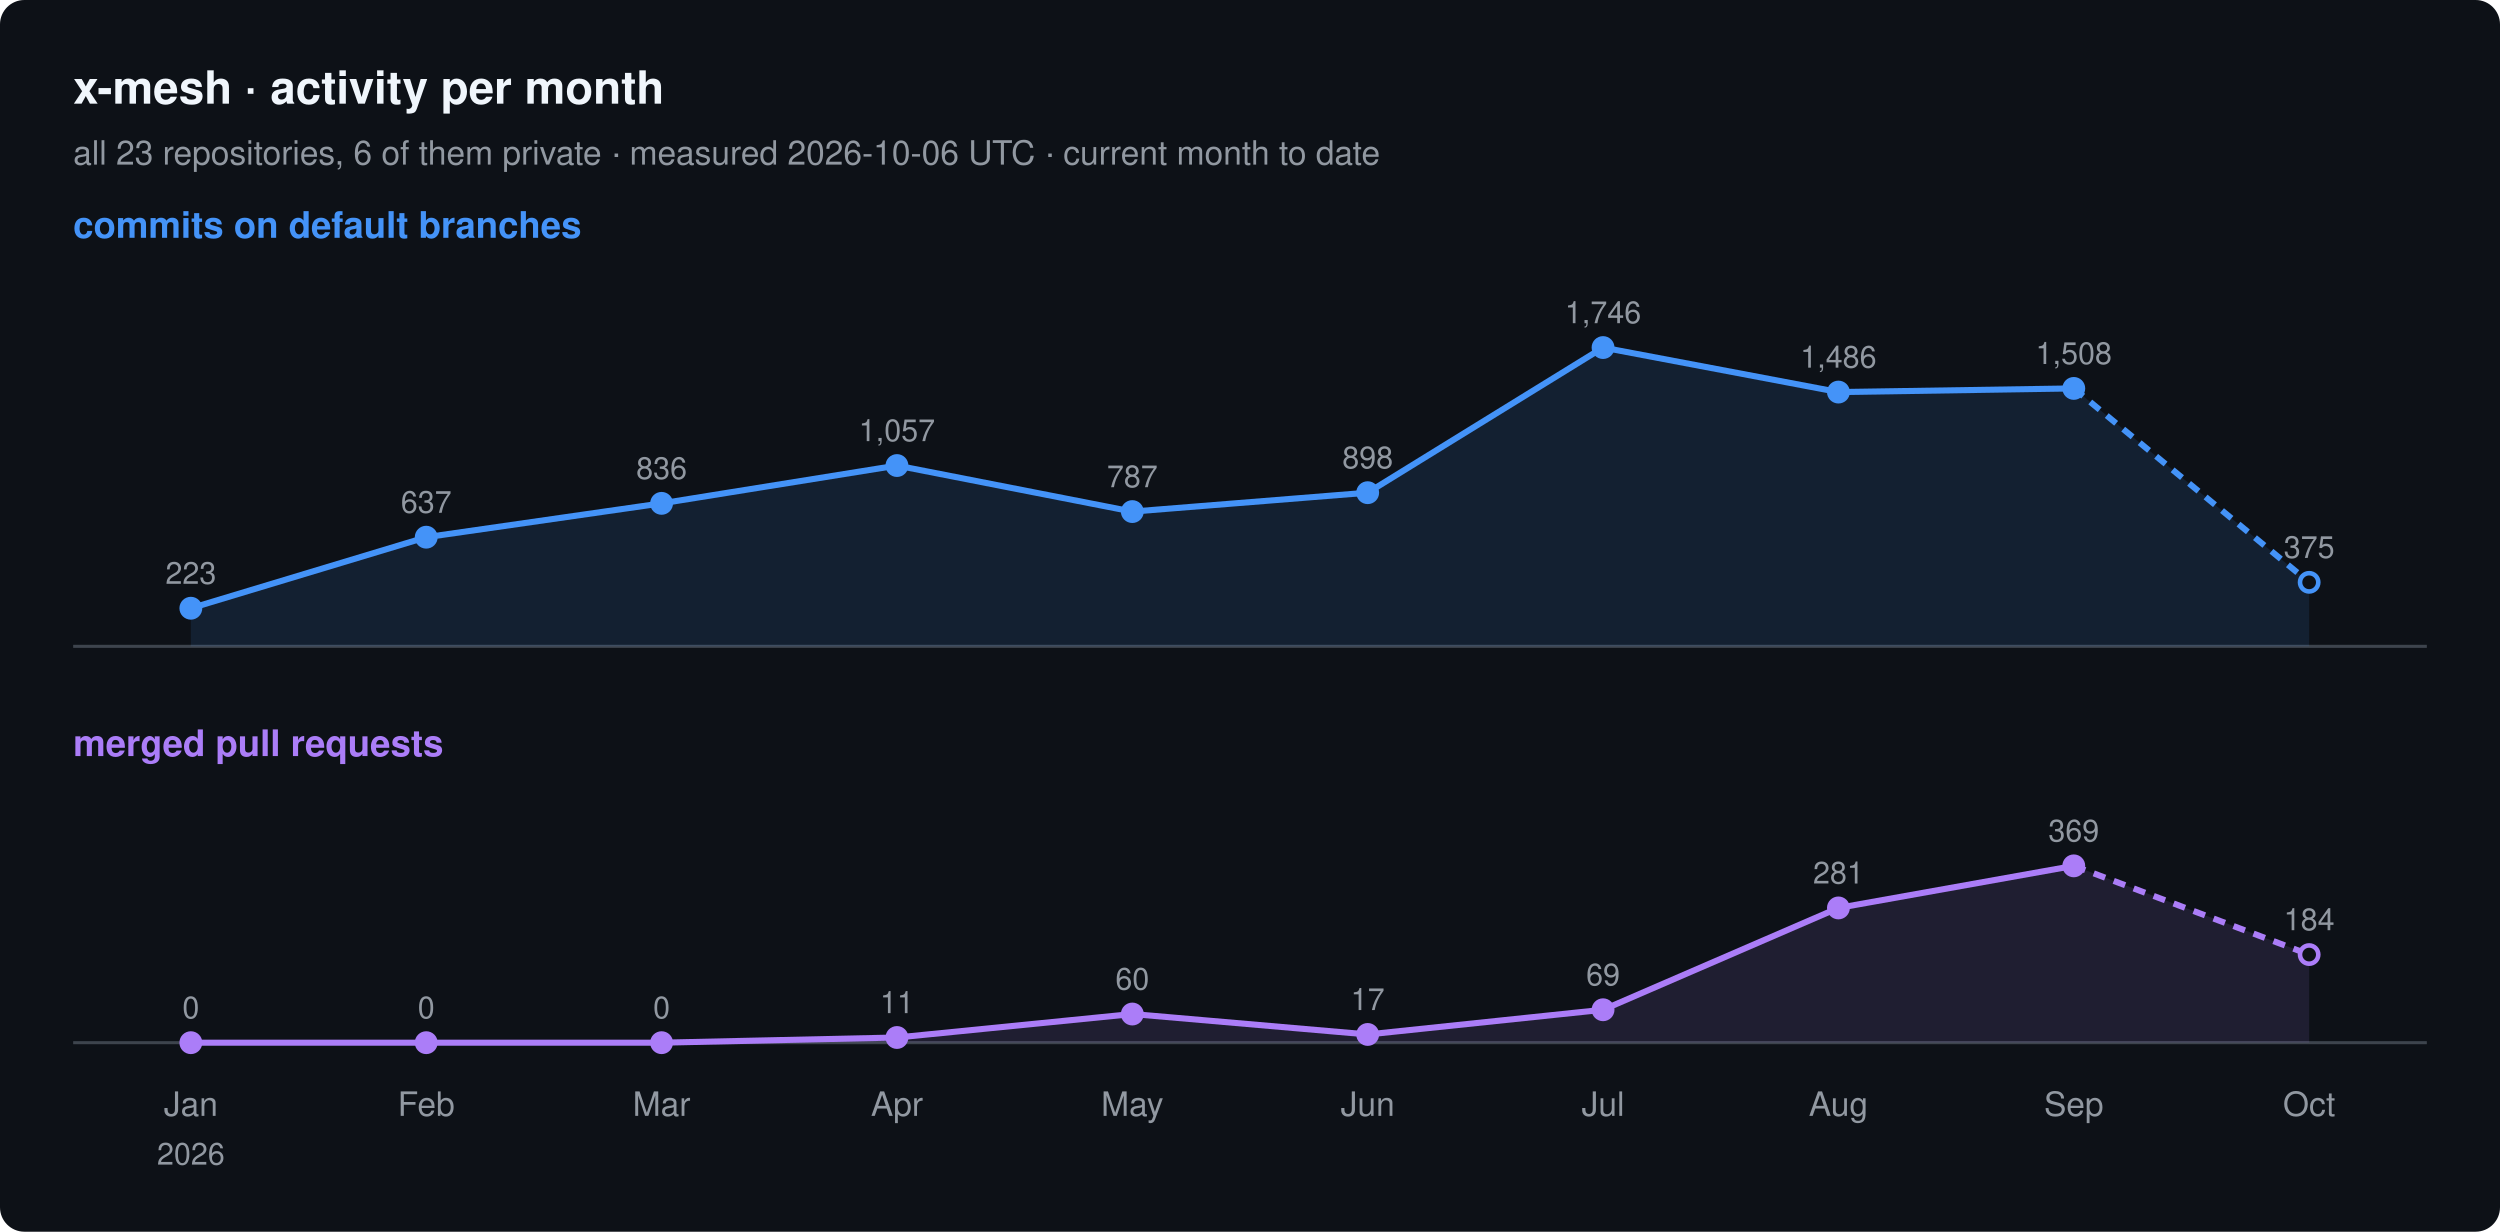
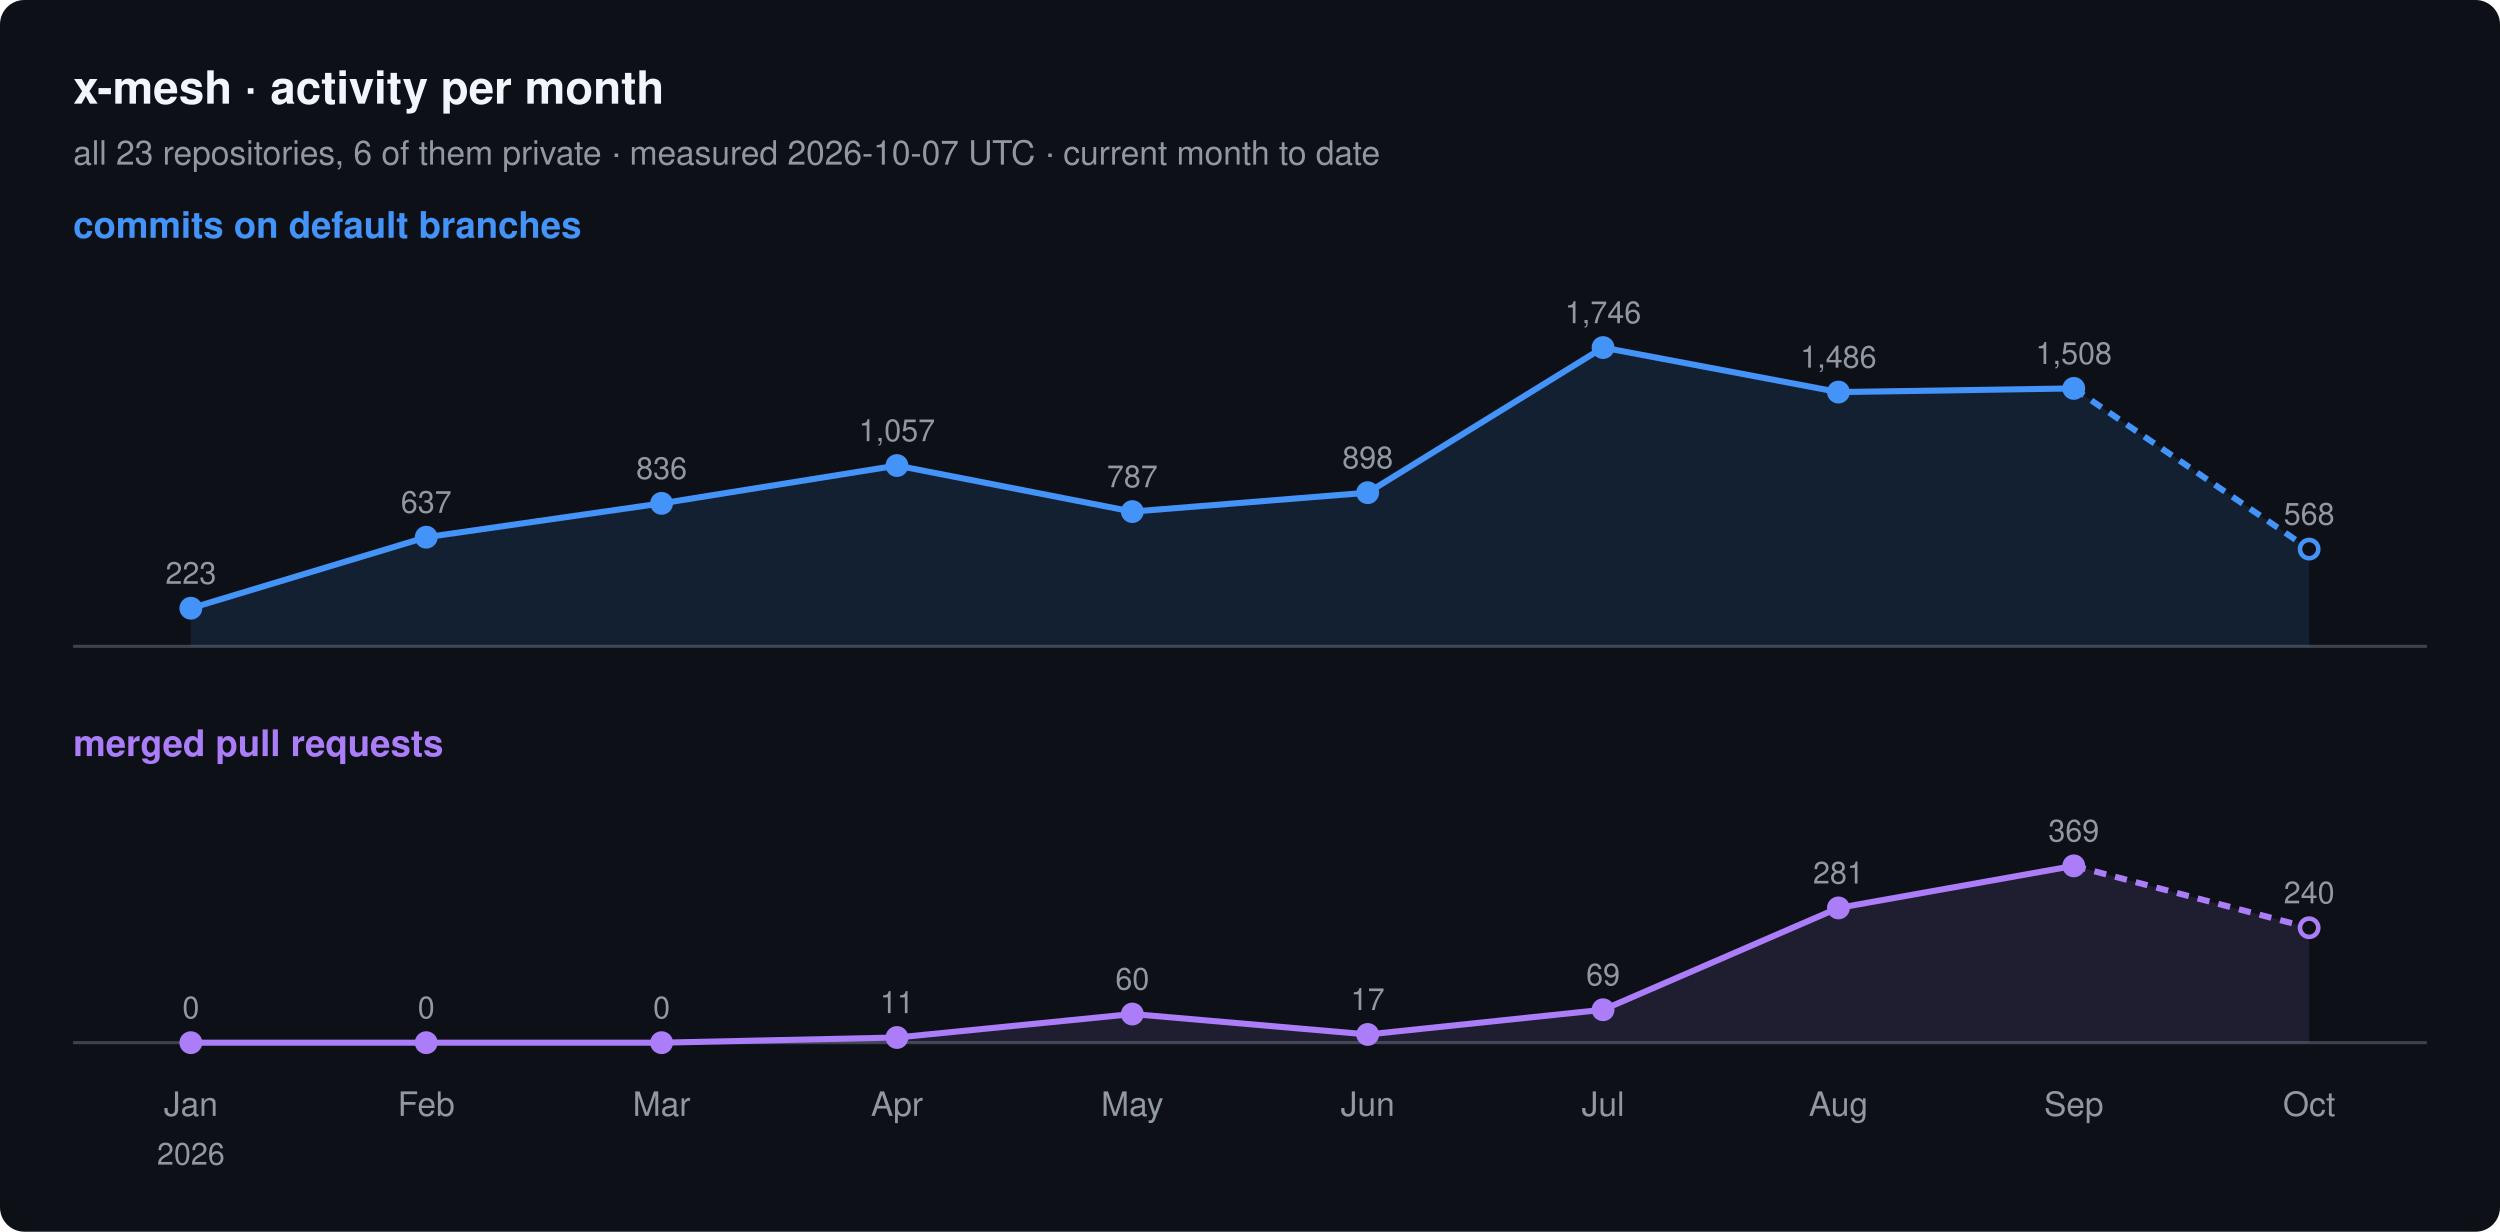
<svg xmlns="http://www.w3.org/2000/svg" width="820" height="404" viewBox="0 0 820 404" font-family="-apple-system, BlinkMacSystemFont, 'Segoe UI', Helvetica, Arial, sans-serif">
  <rect width="820" height="404" rx="8" fill="#0d1117" />
  <text x="24" y="34" font-size="15" font-weight="600" fill="#f0f6fc">x-mesh · activity per month</text>
-   <text x="24" y="54" font-size="11" fill="#9198a1">all 23 repositories, 6 of them private · measured 2026-10-06 UTC · current month to date</text>
+   <text x="24" y="54" font-size="11" fill="#9198a1">all 23 repositories, 6 of them private · measured 2026-10-07 UTC · current month to date</text>
  <text x="24" y="78" font-size="12" font-weight="600" fill="#4493f8">commits on default branches</text>
  <line x1="24" y1="212" x2="796" y2="212" stroke="#3d444d" />
-   <path d="M62.6,199.5 L139.8,176.2 L217.0,165.1 L294.2,152.7 L371.4,167.8 L448.6,161.6 L525.8,114.0 L603.0,128.6 L680.2,127.4 L757.4,191.0 L757.4,212 L62.6,212 Z" fill="#4493f8" fill-opacity="0.12" />
+   <path d="M62.6,199.5 L139.8,176.2 L217.0,165.1 L294.2,152.7 L371.4,167.8 L448.6,161.6 L525.8,114.0 L603.0,128.6 L680.2,127.4 L757.4,180.1 L757.4,212 L62.6,212 Z" fill="#4493f8" fill-opacity="0.12" />
  <polyline points="62.6,199.5 139.8,176.2 217.0,165.1 294.2,152.7 371.4,167.8 448.6,161.6 525.8,114.0 603.0,128.6 680.2,127.4" fill="none" stroke="#4493f8" stroke-width="2" stroke-linejoin="round" />
-   <polyline points="680.2,127.4 757.4,191.0" fill="none" stroke="#4493f8" stroke-width="2" stroke-dasharray="4 3" />
+   <polyline points="680.2,127.4 757.4,180.1" fill="none" stroke="#4493f8" stroke-width="2" stroke-dasharray="4 3" />
  <circle cx="62.6" cy="199.5" r="3" fill="#4493f8" stroke="#4493f8" stroke-width="1.5" />
  <text x="62.6" y="191.5" font-size="10" text-anchor="middle" fill="#9198a1">223</text>
  <circle cx="139.8" cy="176.2" r="3" fill="#4493f8" stroke="#4493f8" stroke-width="1.5" />
  <text x="139.8" y="168.2" font-size="10" text-anchor="middle" fill="#9198a1">637</text>
  <circle cx="217.0" cy="165.1" r="3" fill="#4493f8" stroke="#4493f8" stroke-width="1.5" />
  <text x="217.0" y="157.1" font-size="10" text-anchor="middle" fill="#9198a1">836</text>
  <circle cx="294.2" cy="152.7" r="3" fill="#4493f8" stroke="#4493f8" stroke-width="1.5" />
  <text x="294.2" y="144.7" font-size="10" text-anchor="middle" fill="#9198a1">1,057</text>
  <circle cx="371.4" cy="167.8" r="3" fill="#4493f8" stroke="#4493f8" stroke-width="1.5" />
  <text x="371.4" y="159.8" font-size="10" text-anchor="middle" fill="#9198a1">787</text>
  <circle cx="448.6" cy="161.6" r="3" fill="#4493f8" stroke="#4493f8" stroke-width="1.5" />
  <text x="448.6" y="153.6" font-size="10" text-anchor="middle" fill="#9198a1">898</text>
  <circle cx="525.8" cy="114.0" r="3" fill="#4493f8" stroke="#4493f8" stroke-width="1.5" />
  <text x="525.8" y="106.0" font-size="10" text-anchor="middle" fill="#9198a1">1,746</text>
  <circle cx="603.0" cy="128.6" r="3" fill="#4493f8" stroke="#4493f8" stroke-width="1.5" />
  <text x="603.0" y="120.6" font-size="10" text-anchor="middle" fill="#9198a1">1,486</text>
  <circle cx="680.2" cy="127.4" r="3" fill="#4493f8" stroke="#4493f8" stroke-width="1.5" />
  <text x="680.2" y="119.4" font-size="10" text-anchor="middle" fill="#9198a1">1,508</text>
-   <circle cx="757.4" cy="191.0" r="3" fill="#0d1117" stroke="#4493f8" stroke-width="1.5" />
-   <text x="757.4" y="183.0" font-size="10" text-anchor="middle" fill="#9198a1">375</text>
+   <circle cx="757.4" cy="180.1" r="3" fill="#0d1117" stroke="#4493f8" stroke-width="1.5" />
+   <text x="757.4" y="172.1" font-size="10" text-anchor="middle" fill="#9198a1">568</text>
  <text x="24" y="248" font-size="12" font-weight="600" fill="#ab7df8">merged pull requests</text>
  <line x1="24" y1="342" x2="796" y2="342" stroke="#3d444d" />
-   <path d="M62.6,342.0 L139.8,342.0 L217.0,342.0 L294.2,340.3 L371.4,332.6 L448.6,339.3 L525.8,331.2 L603.0,297.8 L680.2,284.0 L757.4,313.1 L757.4,342 L62.6,342 Z" fill="#ab7df8" fill-opacity="0.12" />
+   <path d="M62.6,342.0 L139.8,342.0 L217.0,342.0 L294.2,340.3 L371.4,332.6 L448.6,339.3 L525.8,331.2 L603.0,297.8 L680.2,284.0 L757.4,304.3 L757.4,342 L62.6,342 Z" fill="#ab7df8" fill-opacity="0.12" />
  <polyline points="62.6,342.0 139.8,342.0 217.0,342.0 294.2,340.3 371.4,332.6 448.6,339.3 525.8,331.2 603.0,297.8 680.2,284.0" fill="none" stroke="#ab7df8" stroke-width="2" stroke-linejoin="round" />
-   <polyline points="680.2,284.0 757.4,313.1" fill="none" stroke="#ab7df8" stroke-width="2" stroke-dasharray="4 3" />
+   <polyline points="680.2,284.0 757.4,304.3" fill="none" stroke="#ab7df8" stroke-width="2" stroke-dasharray="4 3" />
  <circle cx="62.6" cy="342.0" r="3" fill="#ab7df8" stroke="#ab7df8" stroke-width="1.5" />
  <text x="62.6" y="334.0" font-size="10" text-anchor="middle" fill="#9198a1">0</text>
  <circle cx="139.8" cy="342.0" r="3" fill="#ab7df8" stroke="#ab7df8" stroke-width="1.5" />
  <text x="139.8" y="334.0" font-size="10" text-anchor="middle" fill="#9198a1">0</text>
  <circle cx="217.0" cy="342.0" r="3" fill="#ab7df8" stroke="#ab7df8" stroke-width="1.5" />
  <text x="217.0" y="334.0" font-size="10" text-anchor="middle" fill="#9198a1">0</text>
  <circle cx="294.2" cy="340.3" r="3" fill="#ab7df8" stroke="#ab7df8" stroke-width="1.5" />
  <text x="294.2" y="332.3" font-size="10" text-anchor="middle" fill="#9198a1">11</text>
  <circle cx="371.4" cy="332.6" r="3" fill="#ab7df8" stroke="#ab7df8" stroke-width="1.5" />
  <text x="371.4" y="324.6" font-size="10" text-anchor="middle" fill="#9198a1">60</text>
  <circle cx="448.6" cy="339.3" r="3" fill="#ab7df8" stroke="#ab7df8" stroke-width="1.5" />
  <text x="448.6" y="331.3" font-size="10" text-anchor="middle" fill="#9198a1">17</text>
  <circle cx="525.8" cy="331.2" r="3" fill="#ab7df8" stroke="#ab7df8" stroke-width="1.5" />
  <text x="525.8" y="323.2" font-size="10" text-anchor="middle" fill="#9198a1">69</text>
  <circle cx="603.0" cy="297.8" r="3" fill="#ab7df8" stroke="#ab7df8" stroke-width="1.5" />
  <text x="603.0" y="289.8" font-size="10" text-anchor="middle" fill="#9198a1">281</text>
  <circle cx="680.2" cy="284.0" r="3" fill="#ab7df8" stroke="#ab7df8" stroke-width="1.5" />
  <text x="680.2" y="276.0" font-size="10" text-anchor="middle" fill="#9198a1">369</text>
-   <circle cx="757.4" cy="313.1" r="3" fill="#0d1117" stroke="#ab7df8" stroke-width="1.5" />
-   <text x="757.4" y="305.1" font-size="10" text-anchor="middle" fill="#9198a1">184</text>
+   <circle cx="757.4" cy="304.3" r="3" fill="#0d1117" stroke="#ab7df8" stroke-width="1.5" />
+   <text x="757.4" y="296.3" font-size="10" text-anchor="middle" fill="#9198a1">240</text>
  <text x="62.6" y="366" font-size="11" text-anchor="middle" fill="#9198a1">Jan</text>
  <text x="62.6" y="382" font-size="10" text-anchor="middle" fill="#9198a1">2026</text>
  <text x="139.8" y="366" font-size="11" text-anchor="middle" fill="#9198a1">Feb</text>
  <text x="217.0" y="366" font-size="11" text-anchor="middle" fill="#9198a1">Mar</text>
  <text x="294.2" y="366" font-size="11" text-anchor="middle" fill="#9198a1">Apr</text>
  <text x="371.4" y="366" font-size="11" text-anchor="middle" fill="#9198a1">May</text>
  <text x="448.6" y="366" font-size="11" text-anchor="middle" fill="#9198a1">Jun</text>
  <text x="525.8" y="366" font-size="11" text-anchor="middle" fill="#9198a1">Jul</text>
  <text x="603.0" y="366" font-size="11" text-anchor="middle" fill="#9198a1">Aug</text>
  <text x="680.2" y="366" font-size="11" text-anchor="middle" fill="#9198a1">Sep</text>
  <text x="757.4" y="366" font-size="11" text-anchor="middle" fill="#9198a1">Oct</text>
</svg>
